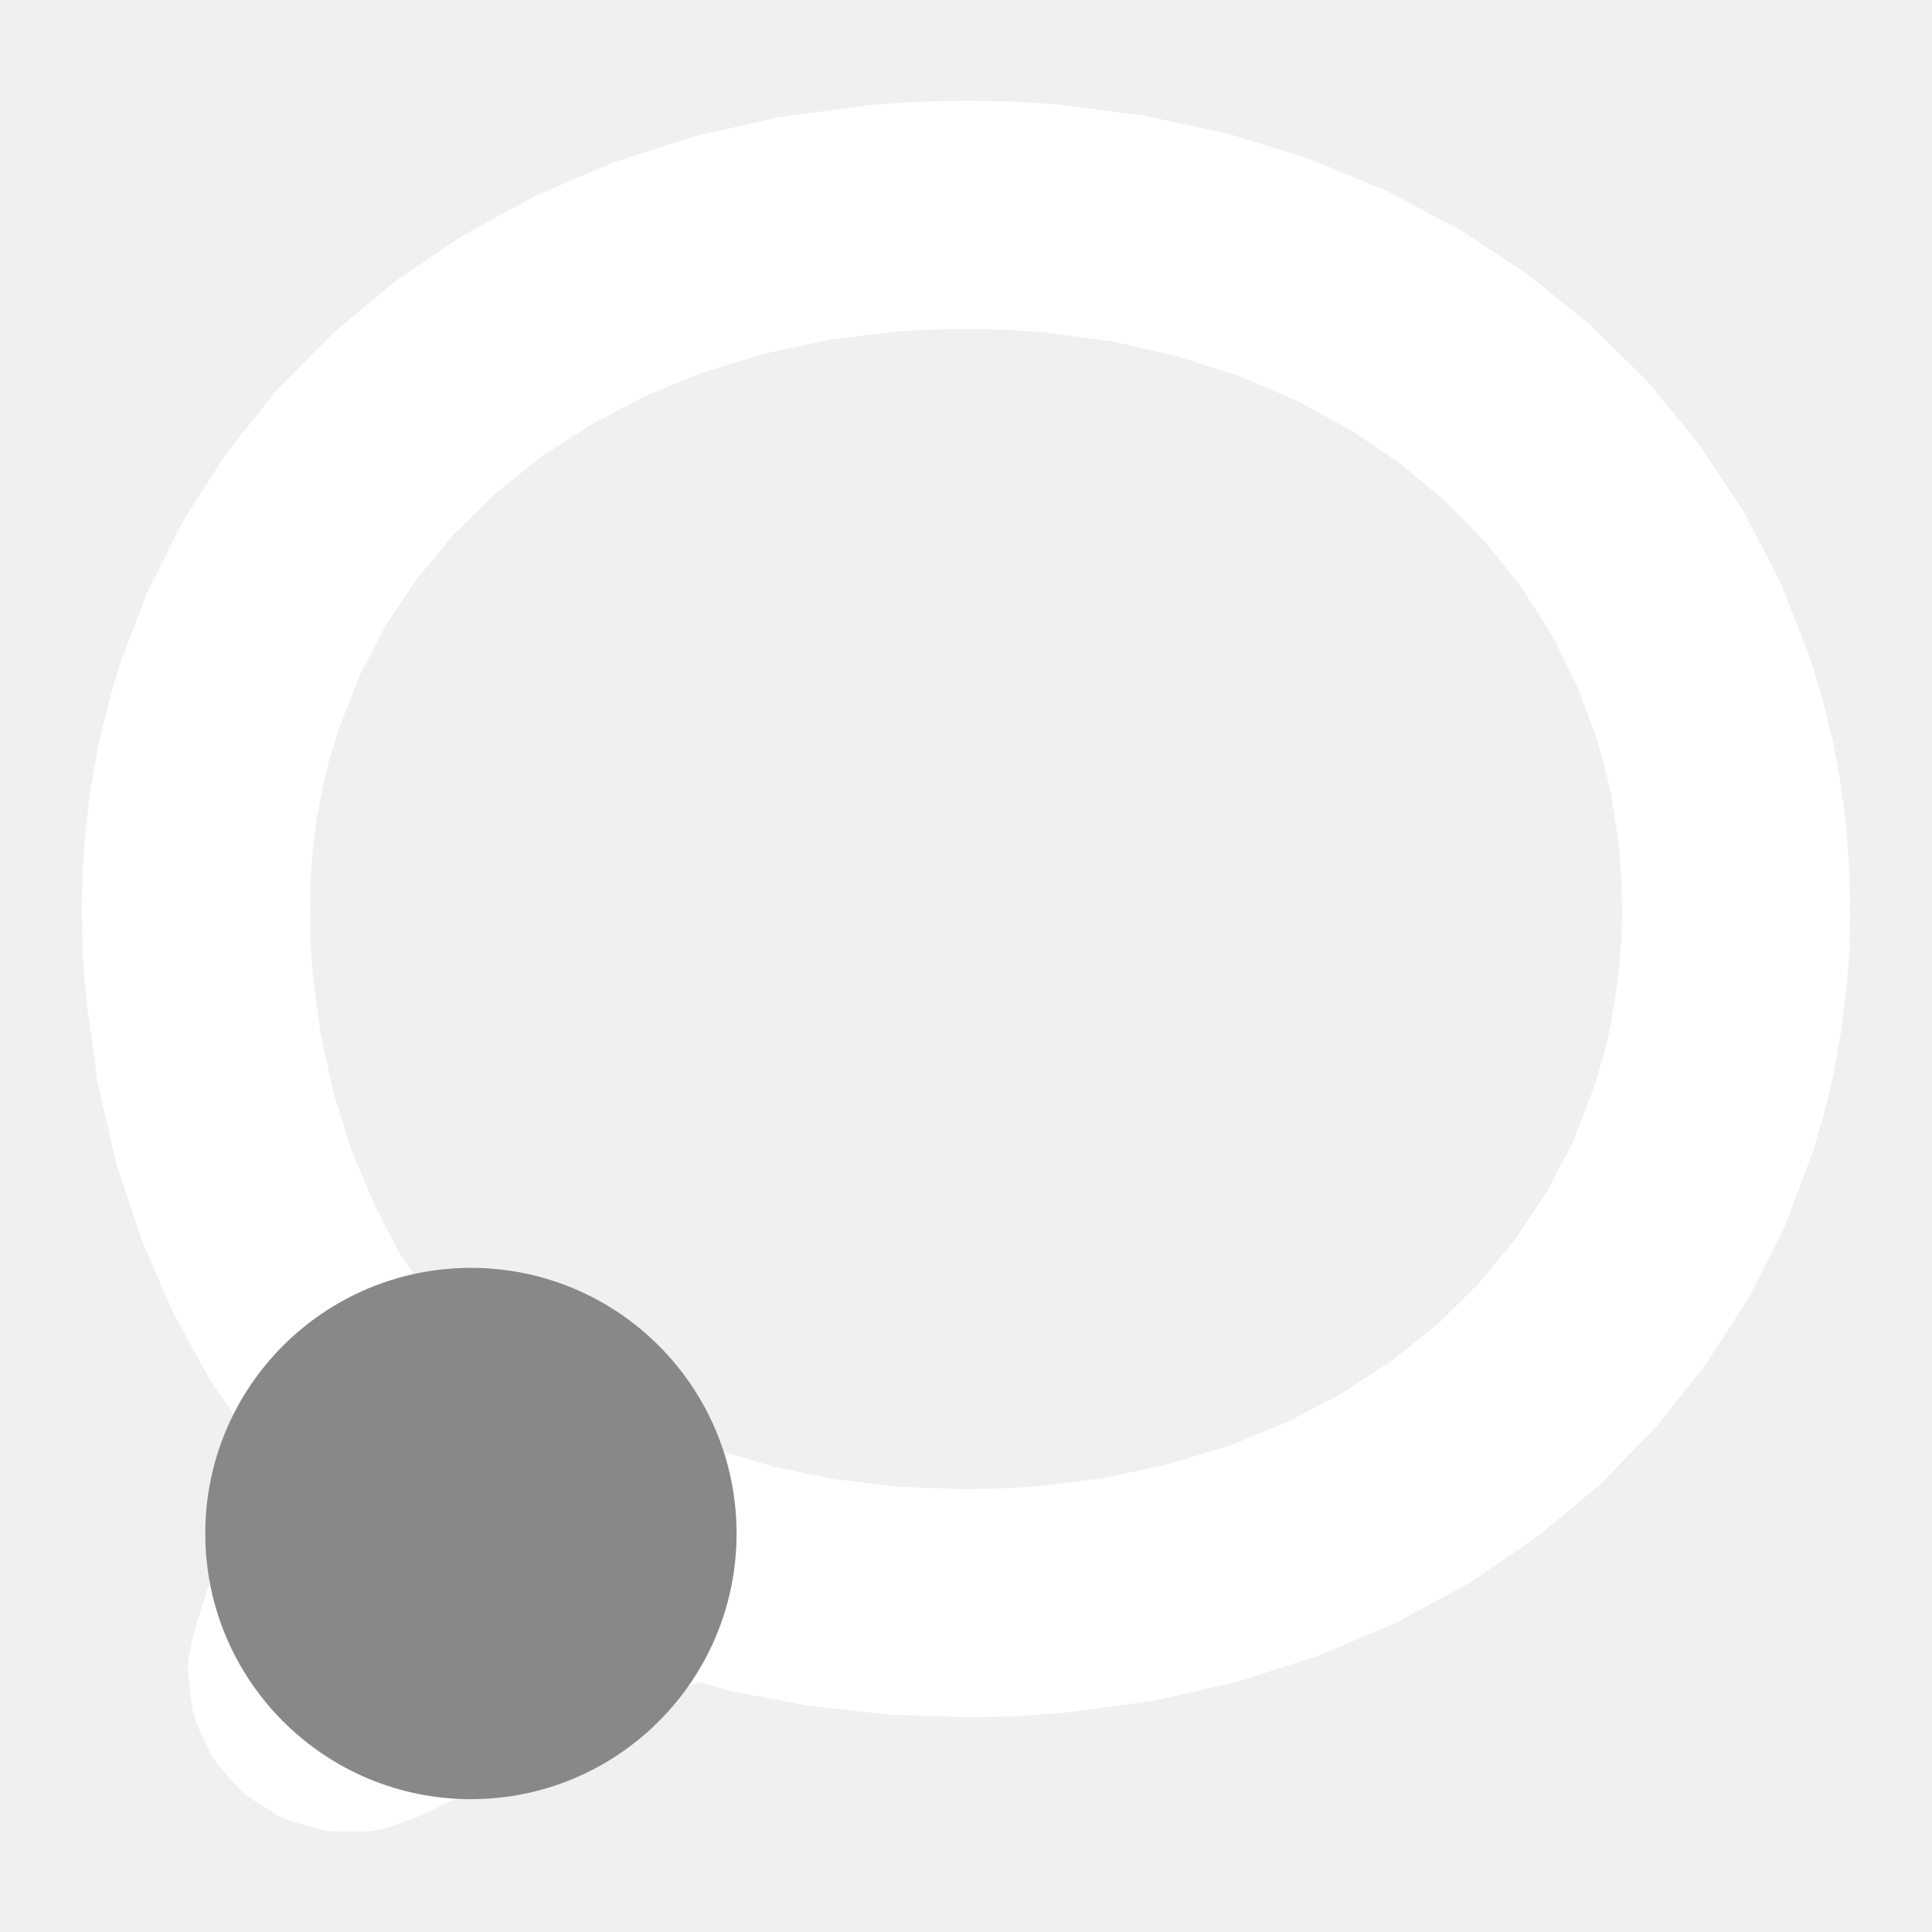
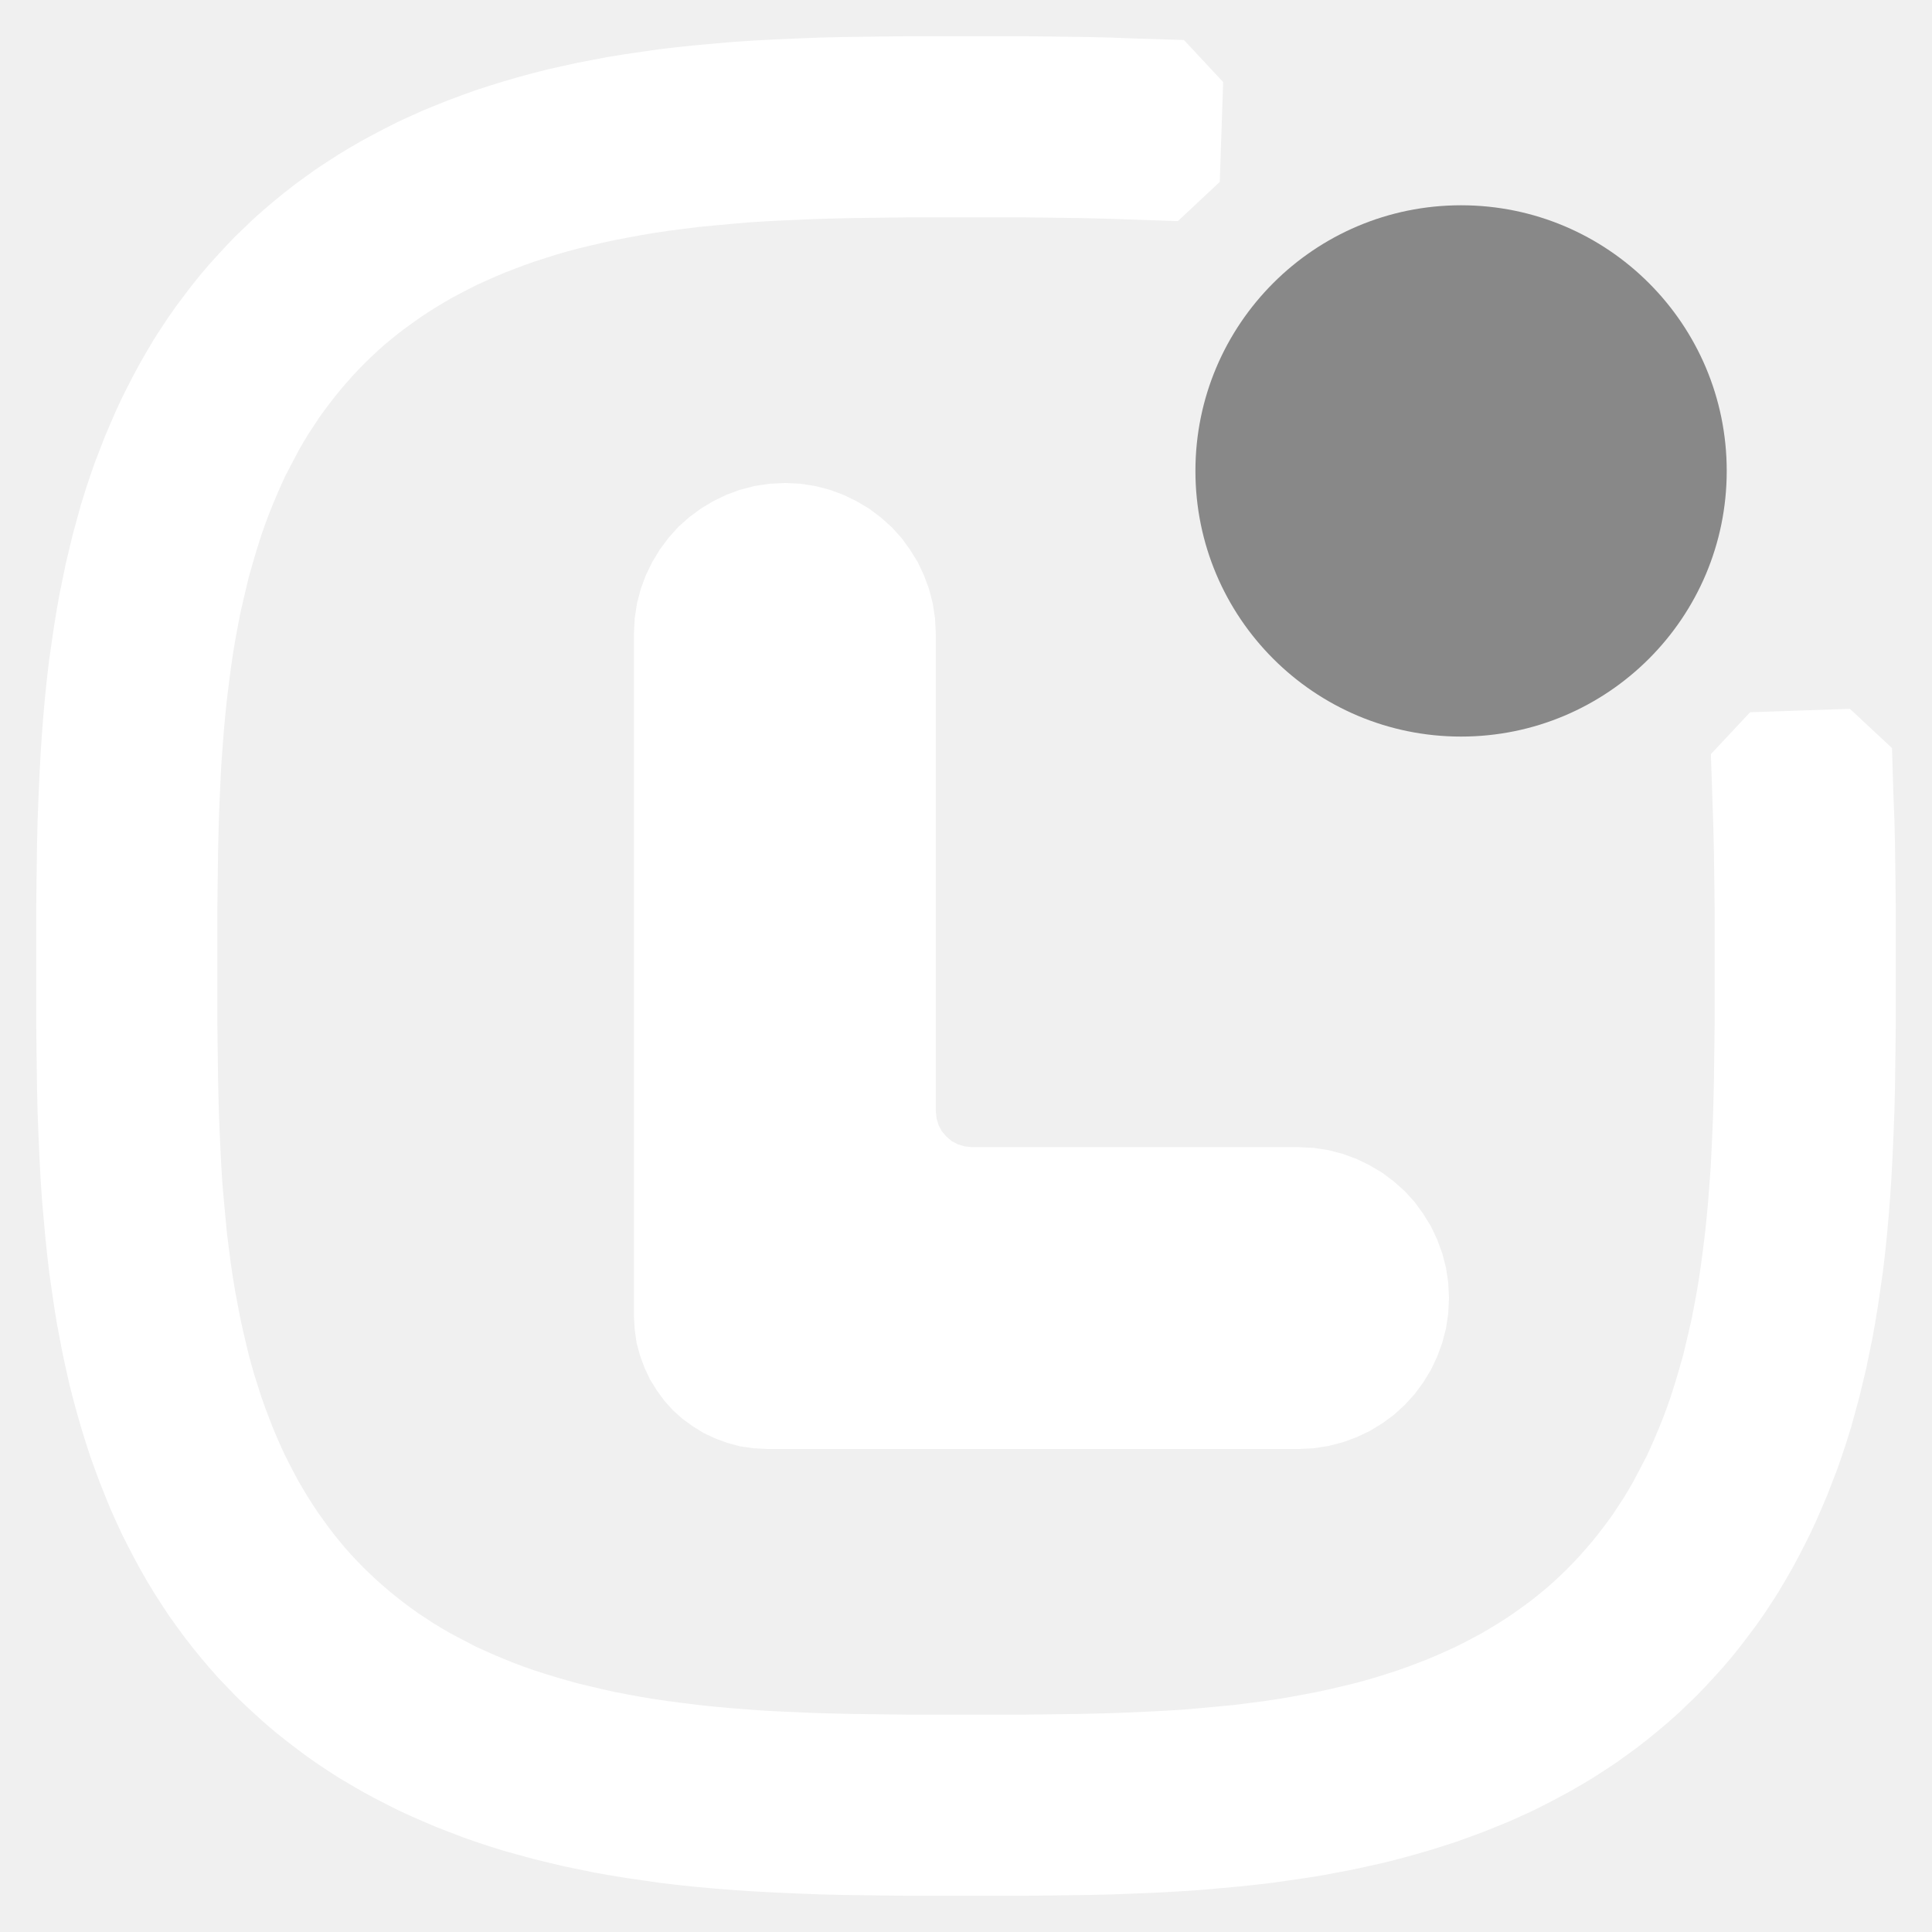
<svg xmlns="http://www.w3.org/2000/svg" width="16" height="16" viewBox="0 0 1024 1024">
-   <path fill="#FFFFFF" d="M510.9 53.4L535.4 53.8L559.5 55.3L605.3 61.1L650.7 70.8L693.9 84.2L735.2 101.3L774.1 122L809.9 145.6L843.5 172.7L873.6 202.6L900.5 235.4L923.9 270.7L943.7 308.7L959.3 348.6L966.1 370.7L971.2 391.7L975.3 413.7L978.2 435.2L980 458L980.7 479.9L980.3 502.7L978.6 525.1L975.7 547.3L972 568.3L966.9 589.9L960.8 610.6L946.3 649.2L927.1 687.4L904.1 723.2L877.7 756.4L848.1 786.8L814.7 814.5L779.1 838.8L740.3 859.9L699.2 877.4L655.8 891.4L610.6 901.6L563.3 907.9L537.8 909.7L513.3 910.2L471 908.8L428.5 904.1L387.7 896.4L348 885.3L390.9 881.6L223.3 962.2L208.6 967.6L202.4 969.6L195.9 970.7L189.4 970.7L181.9 970.7L176.4 970.7L170.9 969.9L165.5 968.4L158.6 966.5L153.1 964.9L147.8 962.6L143 959.5L137 955.8L132.1 952.7L127.7 949L123.8 944.7L119 939.3L115.1 934.9L111.9 929.9L109.4 924.6L106.4 918.2L103.7 912.4L102 906.3L101.2 900L100.3 892.7L99.6 886.4L99.8 880.1L101 873.9L102.5 866.1L144.4 733.1L155.7 790.4L134.6 765.2L111.7 732.1L91.7 695.6L75.2 657.5L61.7 616.9L51.8 574.1L45.7 530.1L43.9 506.1L43.3 483.1L43.8 460.9L45.5 438.5L48.4 416.3L52.1 395.3L57.2 373.7L63.2 353L77.8 314.5L96.9 276.3L119.9 240.4L146.3 207.2L176.4 176.7L209.1 149.3L245.4 124.8L283.7 103.8L324.8 86.2L368.2 72.2L413.4 62L460.7 55.7L486.3 53.9ZM493.8 174.7L476.2 175.6L439.5 180.1L404.6 187.6L371.8 197.6L341.2 210.3L312.3 225.6L286.2 242.5L261.9 262.2L240.4 283.3L221.2 306.5L204.6 331.2L190.7 357.8L179.2 387.4L174.7 402.1L171.1 416.5L168.2 432.4L166 448L164.7 463.7L164.3 480.5L164.6 498L165.5 513.9L169.9 547.6L176.8 579.5L186.4 610L198.4 638.5L211.7 664.1L227.2 687.4L248.4 712.6L261.7 728.5L266 750.1L259.7 769.9L221.2 888.9L219.7 896.7L220.4 877.9L221.3 885.3L216.1 867.1L219.1 873.6L209.5 858.9L214.3 864.3L201.1 853.2L207.1 857L191.5 850L198.4 852L181.9 849.7L189.4 849.7L170.3 852.8L170.9 853.1L338.4 772.6L351.8 766.2L367 764.9L381.3 768.9L410.9 777.6L442.4 784L475.2 788L510.9 789.3L530.2 788.9L547.9 788L584.6 783.5L619.5 776L652.3 766L683.2 753.2L711.6 738.3L738.1 720.9L762 701.8L783.7 680.3L802.9 657.1L819.5 632.3L833.3 606L844.9 576.2L849.3 561.5L852.9 547.1L855.8 531.2L858 515.6L859.3 499.9L859.8 483.7L859.3 466.6L858.4 451.3L856.2 435L853.7 420.1L850.1 405.1L846.4 391.8L835.9 363.6L822.7 336.8L806.5 311.5L787.8 287.9L766.6 266.2L742.9 246.2L716.6 228.4L688.3 212.8L657.6 199.6L624.6 189L589.9 181L552 176L532.9 174.8L513.3 174.3Z" />
-   <circle fill="#888888" cx="249.6" cy="812.8" r="140.8" />
+   <path fill="#FFFFFF" d="M1003.6 422.9L1004.1 435L1004.4 448.6L1004.6 463.8L1004.8 481.7L1004.8 511.9L1004.8 542L1004.6 559.9L1004.4 575L1004.1 588.5L1003.6 601.1L1003.1 612.8L1002.5 624L1001.8 634.7L1001 644.9L1000.1 654.9L999.1 664.5L998 673.8L996.7 682.9L995.4 691.8L994 700.4L992.5 708.9L990.8 717.2L989.1 725.4L987.2 733.4L985.3 741.2L983.2 748.9L981.1 756.5L978.8 763.9L976.4 771.2L973.9 778.4L971.2 785.4L968.5 792.4L965.6 799.2L962.7 805.9L959.6 812.6L956.4 819L953.1 825.4L949.7 831.7L946.1 837.9L942.5 844L938.7 849.9L934.8 855.8L930.8 861.5L926.6 867.1L922.4 872.6L918 878.1L913.5 883.4L908.9 888.5L904.2 893.6L899.4 898.6L894.4 903.4L889.4 908.2L884.2 912.8L878.9 917.3L873.5 921.7L868 926L862.4 930.1L856.7 934.2L850.8 938.1L844.9 941.9L838.8 945.6L832.6 949.2L826.3 952.6L820 955.9L813.5 959.2L806.8 962.3L800.1 965.3L793.3 968.1L786.3 970.9L779.3 973.5L772.1 976.1L764.7 978.5L757.3 980.8L749.7 983L742 985.1L734.2 987.1L726.2 988.9L718 990.7L709.7 992.3L701.2 993.9L692.5 995.3L683.6 996.6L674.5 997.9L665.1 999L655.5 1000L645.5 1000.9L635.2 1001.8L624.5 1002.5L613.3 1003.1L601.6 1003.6L589 1004.1L575.4 1004.4L560.2 1004.6L542.3 1004.8L512.1 1004.8L482 1004.8L464.1 1004.6L449 1004.4L435.5 1004.1L422.9 1003.6L411.2 1003.1L400 1002.5L389.3 1001.8L379.1 1001L369.1 1000.1L359.5 999.1L350.2 998L341.1 996.7L332.2 995.4L323.6 994L315.1 992.5L306.8 990.8L298.6 989.1L290.6 987.2L282.8 985.3L275.1 983.2L267.5 981.1L260.1 978.8L252.8 976.4L245.6 973.9L238.6 971.2L231.6 968.5L224.8 965.6L218.1 962.7L211.4 959.6L205 956.4L198.6 953.1L192.3 949.7L186.1 946.1L180 942.5L174.1 938.7L168.2 934.8L162.5 930.8L156.9 926.6L151.4 922.4L145.9 918L140.6 913.5L135.5 908.9L130.4 904.2L125.4 899.4L120.6 894.4L115.8 889.4L111.2 884.2L106.7 878.9L102.3 873.5L98 868L93.9 862.4L89.8 856.7L85.9 850.8L82.1 844.9L78.4 838.8L74.8 832.6L71.4 826.3L68.1 820L64.8 813.5L61.7 806.8L58.7 800.1L55.9 793.3L53.1 786.3L50.5 779.3L47.9 772.1L45.5 764.7L43.2 757.3L41 749.7L38.9 742L36.9 734.2L35.1 726.2L33.3 718L31.7 709.7L30.1 701.2L28.7 692.5L27.4 683.6L26.1 674.5L25 665.1L24 655.5L23.1 645.5L22.2 635.2L21.5 624.5L20.9 613.3L20.4 601.6L19.9 589L19.6 575.4L19.4 560.2L19.2 542.3L19.2 512.1L19.2 482L19.4 464.1L19.6 449L19.9 435.5L20.4 422.9L20.9 411.2L21.5 400L22.2 389.3L23 379.1L23.9 369.1L24.9 359.5L26 350.2L27.3 341.1L28.6 332.2L30 323.6L31.5 315.1L33.2 306.8L34.9 298.6L36.8 290.6L38.7 282.8L40.8 275.1L42.9 267.5L45.2 260.1L47.6 252.8L50.1 245.6L52.8 238.6L55.5 231.6L58.4 224.8L61.3 218.1L64.4 211.4L67.6 205L70.9 198.6L74.3 192.3L77.9 186.1L81.5 180L85.3 174.1L89.2 168.2L93.2 162.5L97.4 156.9L101.6 151.4L106 145.9L110.5 140.6L115.1 135.5L119.8 130.4L124.6 125.4L129.6 120.6L134.6 115.8L139.8 111.2L145.1 106.7L150.5 102.3L156 98L161.6 93.9L167.3 89.8L173.2 85.9L179.1 82.1L185.2 78.4L191.4 74.8L197.7 71.4L204 68.1L210.5 64.8L217.2 61.7L223.9 58.7L230.7 55.9L237.7 53.1L244.7 50.5L251.9 47.9L259.3 45.5L266.7 43.2L274.3 41L282 38.9L289.8 36.9L297.8 35.1L306 33.3L314.3 31.7L322.8 30.1L331.5 28.7L340.4 27.4L349.5 26.1L358.9 25L368.5 24L378.5 23.1L388.8 22.2L399.5 21.5L410.7 20.9L422.4 20.4L435 19.9L448.6 19.6L463.8 19.4L481.7 19.2L511.9 19.2L542 19.2L559.9 19.4L575 19.6L588.5 19.9L601.1 20.4L627.5 21.2L648.3 43.5L647.4 69.9L646.5 96.4L624.3 117.2L597.8 116.3L586.2 115.9L573.5 115.6L559.1 115.4L541.9 115.2L512.1 115.2L482.4 115.2L465.2 115.4L450.9 115.6L438.2 115.9L426.7 116.3L415.9 116.8L405.9 117.3L396.3 117.9L387.3 118.7L378.6 119.5L370.3 120.3L362.3 121.3L354.6 122.3L347.1 123.4L339.9 124.6L332.9 125.9L326.1 127.2L319.6 128.6L313.2 130.1L306.9 131.6L300.9 133.2L295 134.9L289.3 136.7L283.7 138.5L278.3 140.4L273 142.4L267.8 144.4L262.8 146.5L257.8 148.7L253 150.9L248.4 153.2L243.8 155.6L239.3 158L235 160.5L230.7 163.1L226.6 165.7L222.5 168.4L218.6 171.2L214.7 174L210.9 176.9L207.2 179.9L203.6 182.9L200.1 186L196.7 189.2L193.3 192.5L190 195.9L186.8 199.3L183.7 202.8L180.6 206.4L177.6 210.1L174.7 213.8L171.8 217.7L169 221.6L166.3 225.7L163.6 229.8L161 234.1L158.5 238.4L156.1 242.9L153.7 247.5L151.3 252.1L149.1 256.9L146.9 261.9L144.8 266.9L142.7 272.1L140.7 277.4L138.8 282.8L137 288.4L135.2 294.2L133.5 300.1L131.8 306.1L130.3 312.4L128.8 318.8L127.3 325.4L126 332.2L124.7 339.2L123.5 346.4L122.4 353.9L121.4 361.6L120.4 369.6L119.5 378L118.7 386.7L118 395.8L117.3 405.3L116.8 415.4L116.3 426.2L115.9 437.8L115.6 450.5L115.4 464.9L115.2 482.1L115.2 511.9L115.2 541.6L115.4 558.8L115.6 573.1L115.9 585.8L116.3 597.3L116.8 608.1L117.3 618.1L117.9 627.7L118.7 636.7L119.5 645.4L120.3 653.7L121.3 661.7L122.3 669.4L123.4 676.9L124.6 684.1L125.9 691.1L127.2 697.9L128.6 704.4L130.1 710.8L131.6 717.1L133.2 723.1L134.9 729L136.7 734.7L138.5 740.3L140.4 745.7L142.4 751L144.4 756.2L146.5 761.2L148.7 766.2L150.9 771L153.2 775.6L155.6 780.2L158 784.7L160.5 789L163.1 793.3L165.7 797.4L168.4 801.5L171.2 805.4L174 809.3L176.9 813.1L179.9 816.8L182.9 820.4L186 823.9L189.2 827.3L192.5 830.7L195.9 834L199.3 837.2L202.8 840.3L206.4 843.4L210.1 846.4L213.8 849.3L217.7 852.2L221.6 855L225.7 857.7L229.8 860.4L234.1 863L238.4 865.5L242.9 867.9L247.5 870.3L252.1 872.7L256.9 874.9L261.9 877.1L266.9 879.2L272.1 881.3L277.4 883.3L282.8 885.2L288.4 887L294.2 888.8L300.1 890.5L306.1 892.2L312.4 893.7L318.8 895.2L325.4 896.7L332.2 898L339.2 899.3L346.4 900.5L353.9 901.6L361.6 902.6L369.6 903.6L378 904.5L386.7 905.3L395.8 906L405.3 906.7L415.4 907.2L426.2 907.7L437.8 908.1L450.5 908.4L464.9 908.6L482.1 908.8L511.9 908.8L541.6 908.8L558.8 908.6L573.1 908.4L585.8 908.1L597.3 907.7L608.1 907.2L618.1 906.7L627.7 906.1L636.7 905.3L645.4 904.5L653.7 903.7L661.7 902.7L669.4 901.7L676.9 900.6L684.1 899.4L691.1 898.1L697.9 896.8L704.4 895.4L710.8 893.9L717.1 892.4L723.1 890.8L729 889.1L734.7 887.3L740.3 885.5L745.7 883.6L751 881.6L756.2 879.6L761.2 877.5L766.2 875.3L771 873.1L775.6 870.8L780.2 868.4L784.7 866L789 863.5L793.3 860.9L797.4 858.3L801.5 855.6L805.4 852.8L809.3 850L813.1 847.1L816.8 844.1L820.4 841.1L823.9 838L827.3 834.8L830.7 831.5L834 828.1L837.2 824.7L840.3 821.2L843.4 817.6L846.4 813.9L849.3 810.2L852.2 806.3L855 802.4L857.7 798.3L860.4 794.2L863 789.9L865.5 785.6L867.9 781.1L870.3 776.5L872.7 771.9L874.9 767.1L877.1 762.1L879.2 757.1L881.3 751.9L883.3 746.6L885.2 741.2L887 735.6L888.8 729.8L890.5 723.9L892.2 717.9L893.7 711.6L895.2 705.2L896.7 698.6L898 691.8L899.3 684.8L900.5 677.6L901.6 670.1L902.6 662.4L903.6 654.4L904.5 646L905.3 637.3L906 628.2L906.7 618.7L907.2 608.6L907.7 597.8L908.1 586.2L908.4 573.5L908.6 559.1L908.8 541.9L908.8 512.1L908.8 482.4L908.6 465.2L908.4 450.9L908.1 438.2L907.7 426.2L906.8 399.7L927.6 377.5L954.1 376.6L980.5 375.7L1002.8 396.5L1003.6 422.9ZM336 336L336.4 327.8L337.6 319.9L339.6 312.2L342.3 304.9L345.7 297.9L349.7 291.3L354.3 285.1L359.4 279.4L365.1 274.3L371.3 269.7L377.9 265.7L384.9 262.3L392.2 259.6L399.9 257.6L407.8 256.4L416 256L424.2 256.4L432.1 257.6L439.8 259.6L447.1 262.3L454.1 265.7L460.8 269.7L466.9 274.3L472.6 279.4L477.8 285.1L482.3 291.3L486.4 297.9L489.7 304.9L492.4 312.2L494.4 319.9L495.6 327.8L496 336L496 336L496 336L496 589L496.4 592.8L497.5 596.4L499.2 599.6L501.6 602.4L504.4 604.8L507.6 606.5L511.2 607.6L515 608L515 608L688 608L688 608L696.2 608.4L704.1 609.6L711.8 611.6L719.1 614.3L726.1 617.7L732.8 621.7L738.9 626.3L744.6 631.4L749.8 637.1L754.3 643.3L758.4 649.9L761.7 656.9L764.4 664.2L766.4 671.9L767.6 679.8L768 688L767.6 696.2L766.4 704.1L764.4 711.8L761.7 719.1L758.4 726.1L754.3 732.8L749.8 738.9L744.6 744.6L738.9 749.8L732.8 754.3L726.1 758.4L719.1 761.7L711.8 764.4L704.1 766.4L696.2 767.6L688 768L688 768L688 768L406 768L406.5 768L399.3 767.6L392.3 766.6L385.6 764.8L379.1 762.4L372.9 759.5L367.1 755.9L361.6 751.9L356.6 747.4L352.1 742.4L348.1 736.9L344.5 731.1L341.6 724.9L339.2 718.4L337.4 711.7L336.4 704.7L336 697.5Z" />
+   <circle fill="#888888" cx="774.4" cy="249.6" r="140.8" />
</svg>
